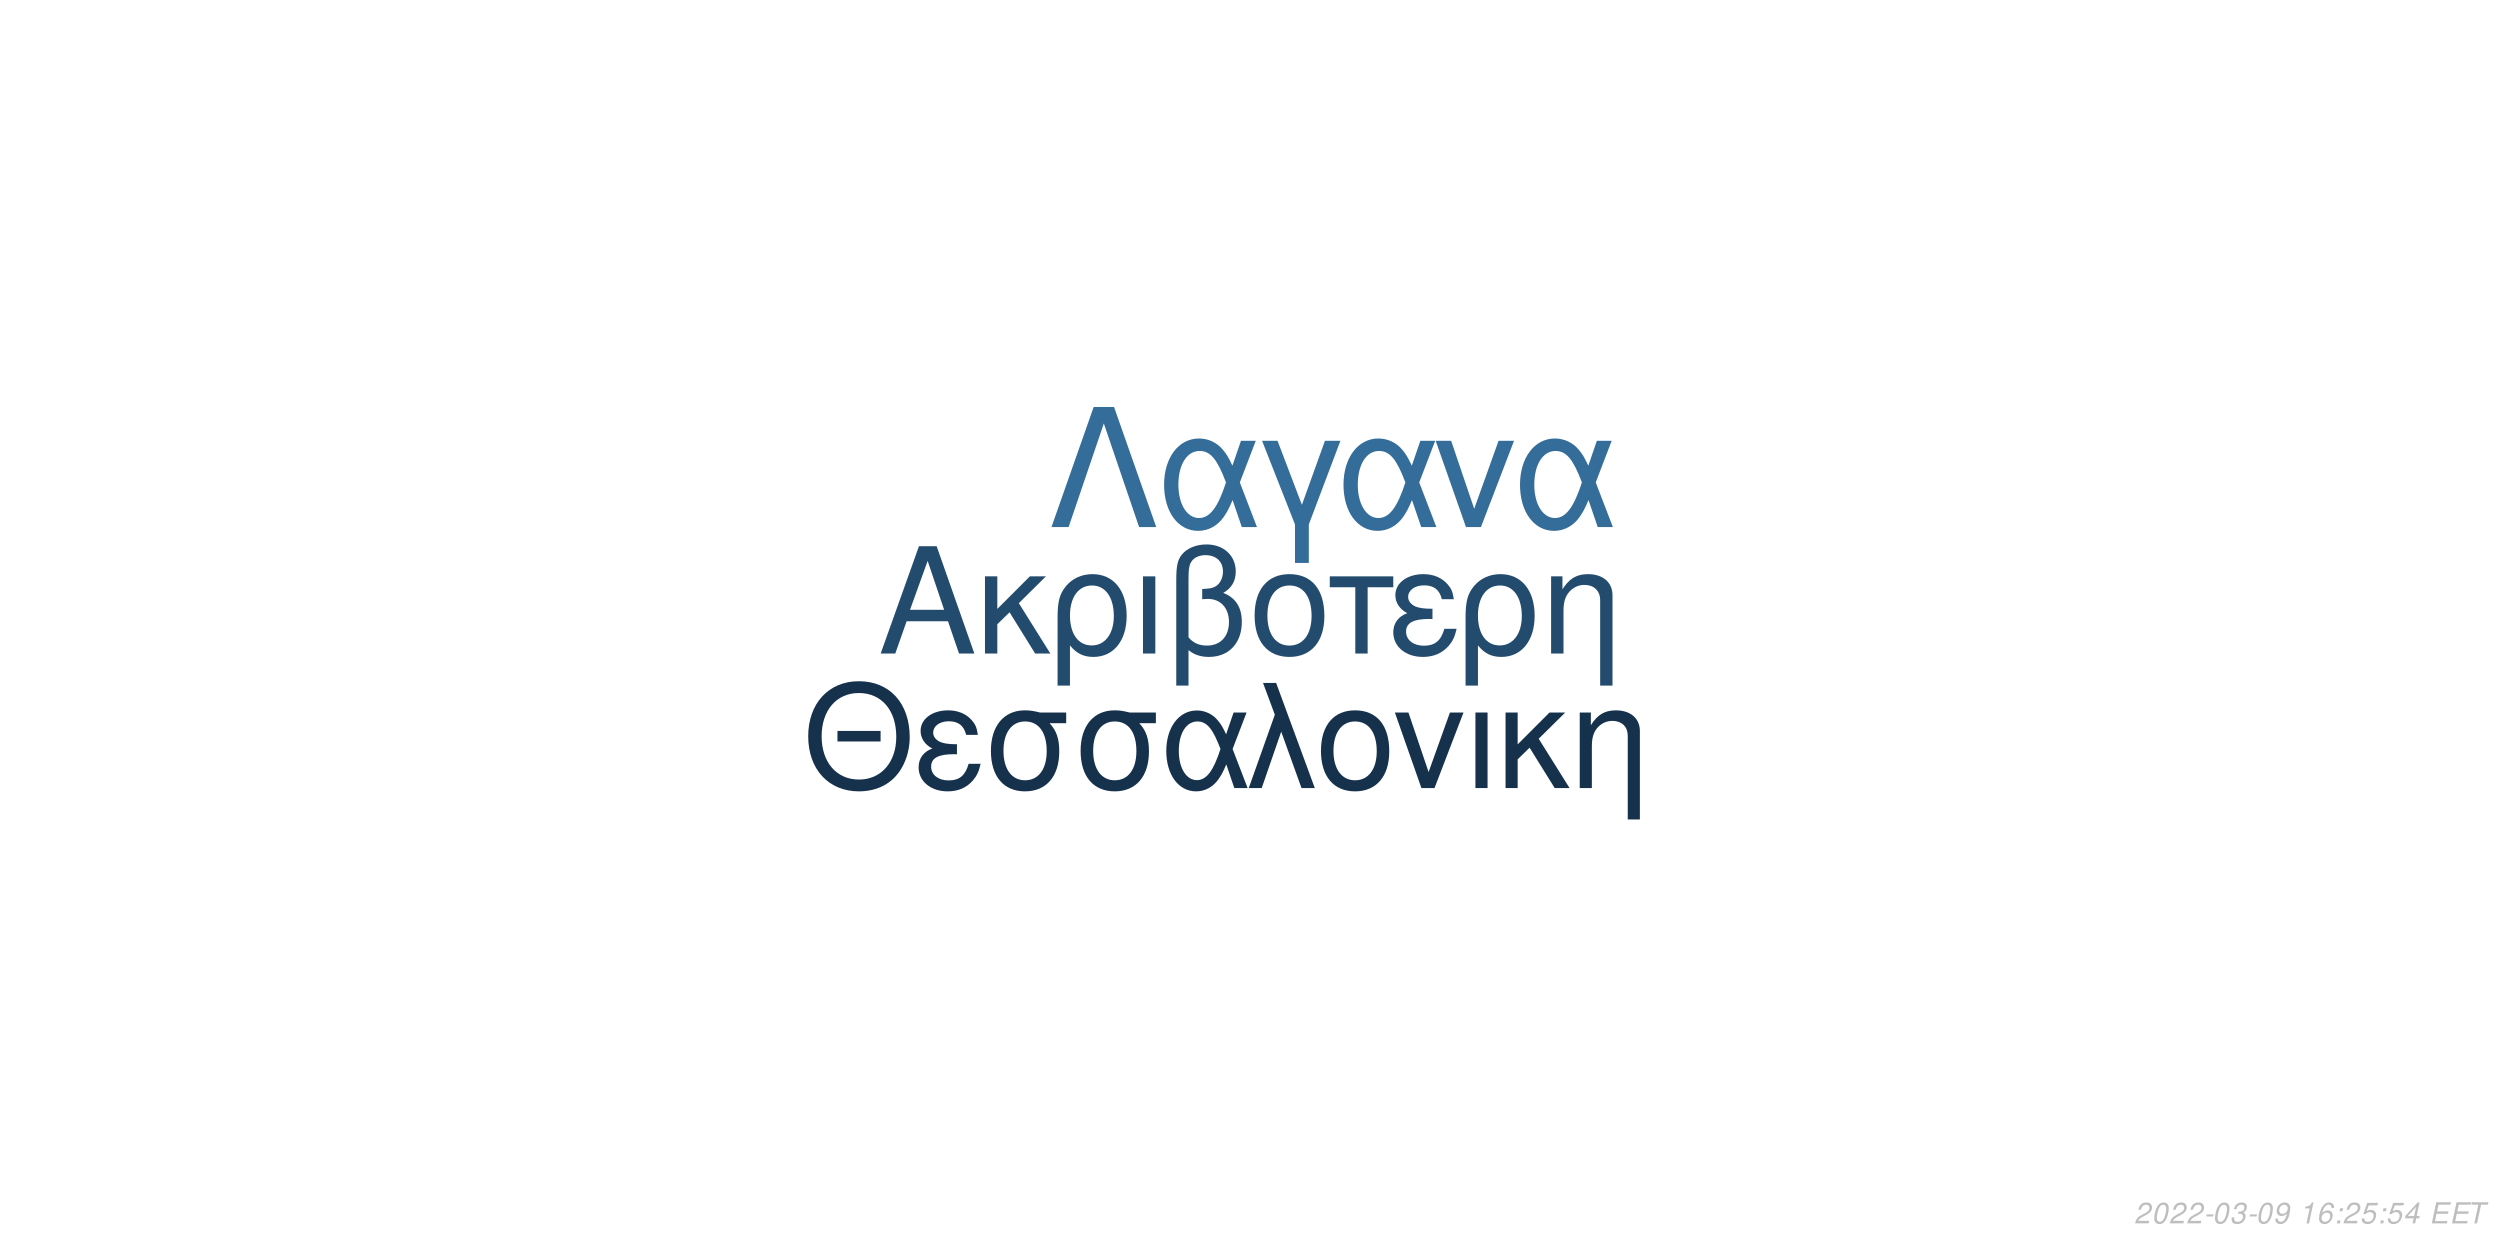
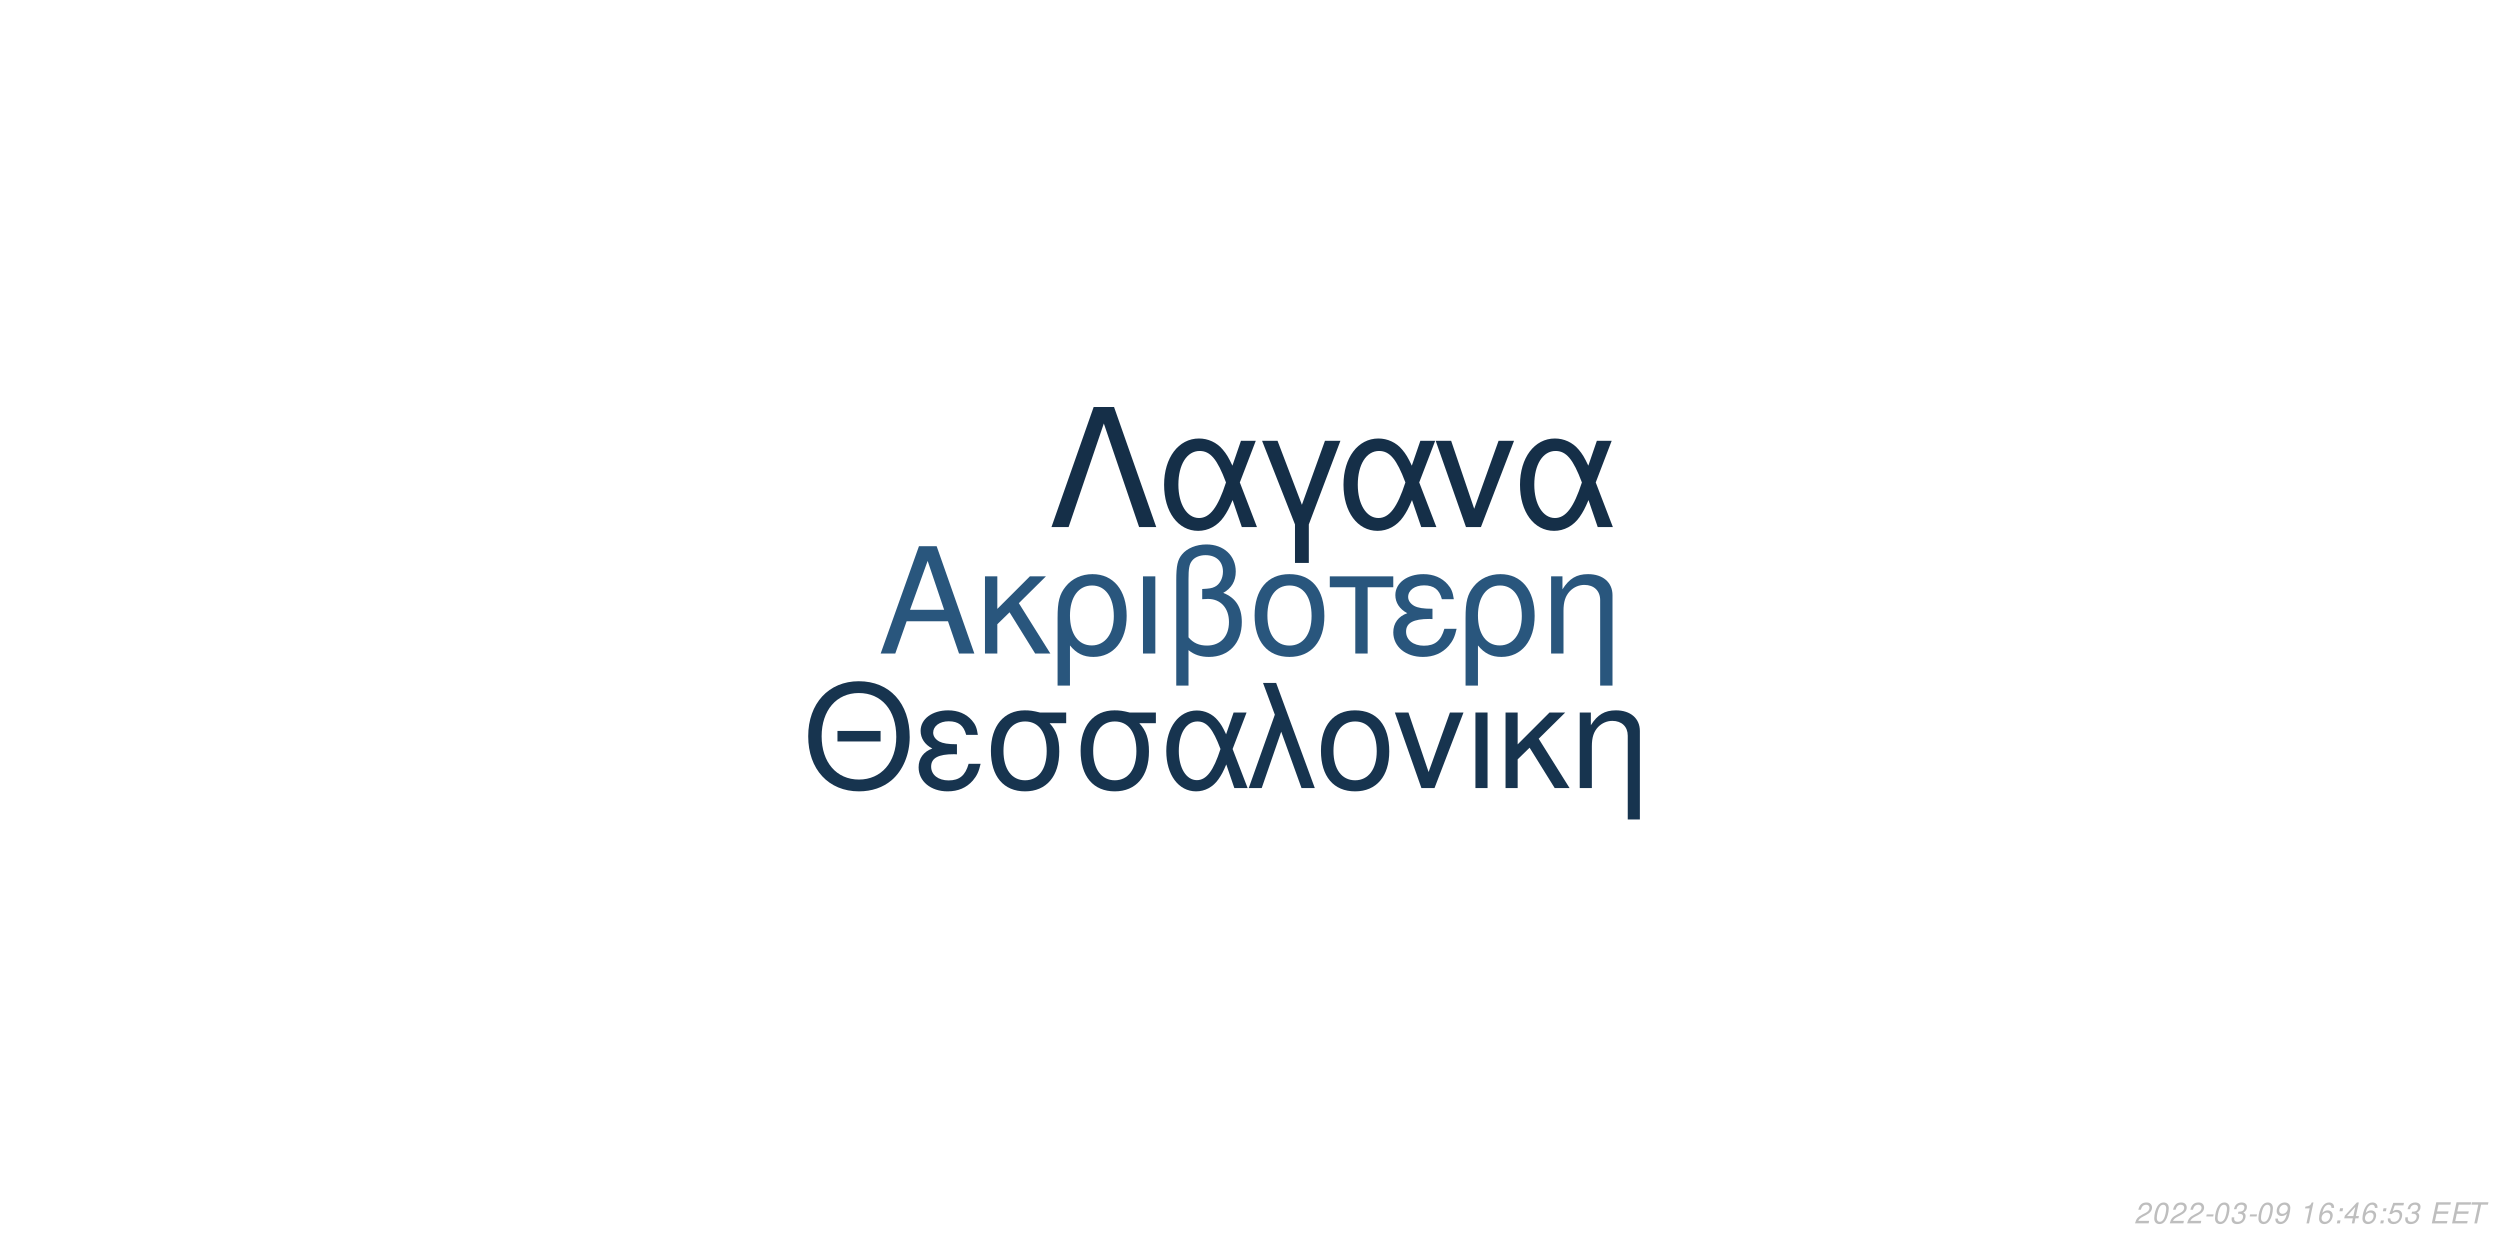
<svg xmlns="http://www.w3.org/2000/svg" xmlns:xlink="http://www.w3.org/1999/xlink" width="864pt" height="432pt" viewBox="0 0 864 432" version="1.1">
  <defs>
    <g>
      <symbol overflow="visible" id="glyph0-0">
        <path style="stroke:none;" d="" />
      </symbol>
      <symbol overflow="visible" id="glyph0-1">
        <path style="stroke:none;" d="M 24.125 -11.141 L 27.938 0 L 33.234 0 L 20.203 -37.094 L 14.094 -37.094 L 0.859 0 L 5.906 0 L 9.828 -11.141 Z M 22.797 -15.109 L 11 -15.109 L 17.094 -32.016 Z M 22.797 -15.109 " />
      </symbol>
      <symbol overflow="visible" id="glyph0-2">
        <path style="stroke:none;" d="M 7.172 -15.422 L 7.172 -26.672 L 2.906 -26.672 L 2.906 0 L 7.172 0 L 7.172 -10.125 L 11.406 -14.25 L 20.25 0 L 25.5 0 L 14.609 -17.406 L 23.969 -26.672 L 18.422 -26.672 Z M 7.172 -15.422 " />
      </symbol>
      <symbol overflow="visible" id="glyph0-3">
        <path style="stroke:none;" d="M 3 11.094 L 7.281 11.094 L 7.281 -2.797 C 9.516 -0.047 11.953 1.172 15.375 1.172 C 22.344 1.172 26.875 -4.422 26.875 -13.031 C 26.875 -21.891 22.297 -27.438 15.062 -27.438 C 11.297 -27.438 7.984 -25.906 5.797 -23.156 C 3.672 -20.516 3 -17.969 3 -12.359 Z M 14.906 -23.516 C 19.547 -23.516 22.438 -19.438 22.438 -12.922 C 22.438 -6.812 19.391 -2.797 14.812 -2.797 C 10.172 -2.797 7.281 -6.766 7.281 -13.125 C 7.281 -19.484 10.234 -23.516 14.906 -23.516 Z M 14.906 -23.516 " />
      </symbol>
      <symbol overflow="visible" id="glyph0-4">
        <path style="stroke:none;" d="M 3.516 0 L 7.781 0 L 7.781 -26.672 L 3.516 -26.672 Z M 3.516 0 " />
      </symbol>
      <symbol overflow="visible" id="glyph0-5">
        <path style="stroke:none;" d="M 4.016 11.094 L 8.25 11.094 L 8.25 -1.172 C 10.172 0.406 12.422 1.172 15.312 1.172 C 22.188 1.172 26.672 -3.609 26.672 -10.891 C 26.672 -15.984 24.578 -19.234 20.25 -20.969 C 23.109 -22.547 24.578 -25.031 24.578 -28.344 C 24.578 -33.844 20.406 -37.703 14.453 -37.703 C 10.938 -37.703 7.734 -36.391 6 -34.25 C 4.484 -32.422 4.016 -30.328 4.016 -25.391 Z M 8.25 -25.656 C 8.25 -29.359 8.5 -30.844 9.469 -32.062 C 10.375 -33.281 12.156 -34 14.094 -34 C 17.812 -34 20.156 -31.812 20.156 -28.297 C 20.156 -25.953 18.984 -23.812 17.297 -23.047 C 16.281 -22.547 15.469 -22.438 12.984 -22.297 L 12.984 -18.781 C 13.734 -18.828 14.344 -18.875 14.969 -18.875 C 19.344 -18.875 22.234 -15.719 22.234 -10.891 C 22.234 -5.906 19.281 -2.75 14.656 -2.75 C 11.953 -2.75 9.922 -3.609 8.25 -5.594 Z M 8.25 -25.656 " />
      </symbol>
      <symbol overflow="visible" id="glyph0-6">
        <path style="stroke:none;" d="M 14.094 -27.438 C 6.562 -27.438 2.094 -22.094 2.094 -13.125 C 2.094 -4.125 6.562 1.172 14.141 1.172 C 21.672 1.172 26.203 -4.172 26.203 -12.922 C 26.203 -22.188 21.828 -27.438 14.094 -27.438 Z M 14.141 -23.516 C 18.938 -23.516 21.781 -19.594 21.781 -12.984 C 21.781 -6.672 18.828 -2.75 14.141 -2.75 C 9.422 -2.75 6.516 -6.672 6.516 -13.125 C 6.516 -19.594 9.422 -23.516 14.141 -23.516 Z M 14.141 -23.516 " />
      </symbol>
      <symbol overflow="visible" id="glyph0-7">
        <path style="stroke:none;" d="M 7.891 0 L 12.156 0 L 12.156 -22.906 L 21.016 -22.906 L 21.016 -26.672 L -0.922 -26.672 L -0.922 -22.906 L 7.891 -22.906 Z M 7.891 0 " />
      </symbol>
      <symbol overflow="visible" id="glyph0-8">
        <path style="stroke:none;" d="M 14.562 -15.469 C 11.344 -15.469 9.562 -15.781 8.297 -16.438 C 6.922 -17.203 6.156 -18.328 6.156 -19.547 C 6.156 -21.891 8.453 -23.562 11.656 -23.562 C 15.062 -23.562 16.953 -22.094 17.812 -18.781 L 21.938 -18.781 C 21.578 -21.266 21.062 -22.5 19.797 -23.922 C 17.812 -26.203 14.906 -27.438 11.453 -27.438 C 5.797 -27.438 1.734 -24.375 1.734 -20.203 C 1.734 -17.609 3.156 -15.375 5.859 -13.938 C 2.797 -12.875 1.016 -10.484 1.016 -7.328 C 1.016 -2.391 5.297 1.172 11.25 1.172 C 14.969 1.172 17.906 -0.109 20.156 -2.641 C 21.578 -4.328 22.297 -5.797 22.906 -8.547 L 18.672 -8.547 C 17.5 -4.422 15.422 -2.703 11.609 -2.703 C 7.938 -2.703 5.438 -4.688 5.438 -7.578 C 5.438 -10.578 7.938 -11.953 13.484 -11.953 C 13.641 -11.953 14.094 -11.953 14.562 -11.906 Z M 14.562 -15.469 " />
      </symbol>
      <symbol overflow="visible" id="glyph0-9">
        <path style="stroke:none;" d="M 3.562 -26.672 L 3.562 0 L 7.844 0 L 7.844 -14.703 C 7.844 -17.906 8.5 -19.891 10.031 -21.531 C 11.406 -22.953 13.188 -23.719 15.062 -23.719 C 18.375 -23.719 20.516 -21.672 20.516 -18.469 L 20.516 11.094 L 24.781 11.094 L 24.781 -20.156 C 24.781 -24.578 21.469 -27.438 16.328 -27.438 C 12.359 -27.438 9.828 -25.906 7.484 -22.188 L 7.484 -26.672 Z M 3.562 -26.672 " />
      </symbol>
      <symbol overflow="visible" id="glyph1-0">
        <path style="stroke:none;" d="" />
      </symbol>
      <symbol overflow="visible" id="glyph1-1">
        <path style="stroke:none;" d="M 26.859 -19.734 L 11.953 -19.734 L 11.953 -16.094 L 26.859 -16.094 Z M 19.328 -36.922 C 8.922 -36.922 1.844 -29.25 1.844 -17.891 C 1.844 -6.484 8.875 1.141 19.391 1.141 C 23.812 1.141 27.703 -0.203 30.641 -2.688 C 34.578 -6.031 36.922 -11.656 36.922 -17.594 C 36.922 -29.297 30 -36.922 19.328 -36.922 Z M 19.328 -32.844 C 27.203 -32.844 32.281 -26.906 32.281 -17.688 C 32.281 -8.922 27.062 -2.938 19.391 -2.938 C 11.609 -2.938 6.484 -8.922 6.484 -17.891 C 6.484 -26.859 11.609 -32.844 19.328 -32.844 Z M 19.328 -32.844 " />
      </symbol>
      <symbol overflow="visible" id="glyph1-2">
        <path style="stroke:none;" d="M 14.25 -15.141 C 11.109 -15.141 9.375 -15.453 8.125 -16.094 C 6.781 -16.844 6.031 -17.938 6.031 -19.141 C 6.031 -21.422 8.266 -23.078 11.406 -23.078 C 14.75 -23.078 16.594 -21.625 17.438 -18.391 L 21.469 -18.391 C 21.125 -20.828 20.625 -22.031 19.391 -23.422 C 17.438 -25.656 14.594 -26.859 11.219 -26.859 C 5.688 -26.859 1.688 -23.875 1.688 -19.781 C 1.688 -17.234 3.094 -15.047 5.734 -13.656 C 2.734 -12.609 1 -10.266 1 -7.172 C 1 -2.344 5.188 1.141 11.016 1.141 C 14.656 1.141 17.547 -0.094 19.734 -2.594 C 21.125 -4.234 21.828 -5.688 22.422 -8.375 L 18.281 -8.375 C 17.141 -4.328 15.094 -2.641 11.359 -2.641 C 7.766 -2.641 5.328 -4.578 5.328 -7.422 C 5.328 -10.359 7.766 -11.703 13.203 -11.703 C 13.359 -11.703 13.797 -11.703 14.25 -11.656 Z M 14.25 -15.141 " />
      </symbol>
      <symbol overflow="visible" id="glyph1-3">
        <path style="stroke:none;" d="M 29 -26.109 L 19.938 -26.109 C 17.594 -26.703 16.438 -26.859 14.703 -26.859 C 7.469 -26.859 2.984 -21.469 2.984 -12.859 C 2.984 -4.031 7.375 1.141 14.797 1.141 C 22.172 1.141 26.609 -4.078 26.609 -12.656 C 26.609 -17.047 25.656 -19.828 23.266 -22.422 L 29 -22.422 Z M 14.797 -23.016 C 19.531 -23.016 22.266 -19.234 22.266 -12.75 C 22.266 -6.531 19.438 -2.688 14.797 -2.688 C 10.172 -2.688 7.328 -6.531 7.328 -12.859 C 7.328 -19.188 10.172 -23.016 14.797 -23.016 Z M 14.797 -23.016 " />
      </symbol>
      <symbol overflow="visible" id="glyph1-4">
        <path style="stroke:none;" d="M 29.344 -26.109 L 24.859 -26.109 L 22.266 -18.578 C 21.125 -21.031 20.484 -22.125 19.328 -23.469 C 17.547 -25.609 14.906 -26.812 12.156 -26.812 C 5.984 -26.812 1.594 -20.984 1.594 -12.812 C 1.594 -4.578 5.828 1.141 11.906 1.141 C 14.953 1.141 17.734 -0.344 19.625 -3.047 C 20.672 -4.531 21.281 -5.688 22.328 -8.172 L 25.109 0 L 29.703 0 L 24.516 -13.5 Z M 20.328 -13.5 C 17.891 -5.922 15.453 -2.734 12.156 -2.734 C 8.516 -2.734 5.922 -6.922 5.922 -12.812 C 5.922 -18.938 8.516 -23.016 12.359 -23.016 C 15.594 -23.016 17.688 -20.531 20.328 -13.5 Z M 20.328 -13.5 " />
      </symbol>
      <symbol overflow="visible" id="glyph1-5">
        <path style="stroke:none;" d="M 1.094 0 L 5.578 0 L 12.312 -19.484 L 19.328 0 L 23.922 0 L 10.562 -36.328 L 6.031 -36.328 L 10.109 -25.359 Z M 1.094 0 " />
      </symbol>
      <symbol overflow="visible" id="glyph1-6">
        <path style="stroke:none;" d="M 13.797 -26.859 C 6.422 -26.859 2.047 -21.625 2.047 -12.859 C 2.047 -4.031 6.422 1.141 13.859 1.141 C 21.234 1.141 25.656 -4.078 25.656 -12.656 C 25.656 -21.719 21.375 -26.859 13.797 -26.859 Z M 13.859 -23.016 C 18.531 -23.016 21.328 -19.188 21.328 -12.703 C 21.328 -6.531 18.438 -2.688 13.859 -2.688 C 9.219 -2.688 6.375 -6.531 6.375 -12.859 C 6.375 -19.188 9.219 -23.016 13.859 -23.016 Z M 13.859 -23.016 " />
      </symbol>
      <symbol overflow="visible" id="glyph1-7">
        <path style="stroke:none;" d="M 14.297 0 L 24.312 -26.109 L 19.625 -26.109 L 12.25 -5.531 L 5.281 -26.109 L 0.594 -26.109 L 9.766 0 Z M 14.297 0 " />
      </symbol>
      <symbol overflow="visible" id="glyph1-8">
        <path style="stroke:none;" d="M 3.438 0 L 7.625 0 L 7.625 -26.109 L 3.438 -26.109 Z M 3.438 0 " />
      </symbol>
      <symbol overflow="visible" id="glyph1-9">
        <path style="stroke:none;" d="M 7.031 -15.094 L 7.031 -26.109 L 2.844 -26.109 L 2.844 0 L 7.031 0 L 7.031 -9.922 L 11.156 -13.953 L 19.828 0 L 24.969 0 L 14.297 -17.047 L 23.469 -26.109 L 18.031 -26.109 Z M 7.031 -15.094 " />
      </symbol>
      <symbol overflow="visible" id="glyph1-10">
        <path style="stroke:none;" d="M 3.484 -26.109 L 3.484 0 L 7.672 0 L 7.672 -14.406 C 7.672 -17.547 8.328 -19.484 9.812 -21.078 C 11.156 -22.469 12.906 -23.219 14.75 -23.219 C 17.984 -23.219 20.078 -21.234 20.078 -18.094 L 20.078 10.859 L 24.266 10.859 L 24.266 -19.734 C 24.266 -24.062 21.031 -26.859 16 -26.859 C 12.109 -26.859 9.609 -25.359 7.328 -21.719 L 7.328 -26.109 Z M 3.484 -26.109 " />
      </symbol>
      <symbol overflow="visible" id="glyph2-0">
        <path style="stroke:none;" d="" />
      </symbol>
      <symbol overflow="visible" id="glyph2-1">
        <path style="stroke:none;" d="M 22.531 -41.484 L 15.484 -41.484 L 0.906 0 L 6.828 0 L 19 -35.797 L 31.188 0 L 37.109 0 Z M 22.531 -41.484 " />
      </symbol>
      <symbol overflow="visible" id="glyph2-2">
        <path style="stroke:none;" d="M 33.516 -29.812 L 28.391 -29.812 L 25.438 -21.219 C 24.125 -24.016 23.391 -25.266 22.078 -26.797 C 20.031 -29.25 17.016 -30.609 13.891 -30.609 C 6.828 -30.609 1.828 -23.953 1.828 -14.625 C 1.828 -5.234 6.656 1.312 13.594 1.312 C 17.078 1.312 20.266 -0.391 22.422 -3.469 C 23.609 -5.172 24.297 -6.484 25.5 -9.328 L 28.688 0 L 33.922 0 L 28 -15.422 Z M 23.219 -15.422 C 20.422 -6.766 17.641 -3.125 13.891 -3.125 C 9.734 -3.125 6.766 -7.906 6.766 -14.625 C 6.766 -21.625 9.734 -26.297 14.109 -26.297 C 17.812 -26.297 20.203 -23.453 23.219 -15.422 Z M 23.219 -15.422 " />
      </symbol>
      <symbol overflow="visible" id="glyph2-3">
        <path style="stroke:none;" d="M 12.062 12.406 L 16.844 12.406 L 16.844 -0.906 L 27.766 -29.812 L 22.422 -29.812 L 14.453 -7.688 L 6.031 -29.812 L 0.688 -29.812 L 12.062 -0.906 Z M 12.062 12.406 " />
      </symbol>
      <symbol overflow="visible" id="glyph2-4">
        <path style="stroke:none;" d="M 16.328 0 L 27.766 -29.812 L 22.422 -29.812 L 14 -6.312 L 6.031 -29.812 L 0.688 -29.812 L 11.156 0 Z M 16.328 0 " />
      </symbol>
      <symbol overflow="visible" id="glyph3-0">
        <path style="stroke:none;" d="" />
      </symbol>
      <symbol overflow="visible" id="glyph3-1">
        <path style="stroke:none;" d="M 5.234 -0.875 L 1.469 -0.875 C 1.641 -1.375 2.203 -1.891 3.109 -2.344 L 4.234 -2.938 C 5.562 -3.625 6.219 -4.469 6.219 -5.484 C 6.219 -5.938 6.062 -6.359 5.797 -6.656 C 5.469 -7.047 4.984 -7.234 4.312 -7.234 C 2.766 -7.234 1.891 -6.453 1.484 -4.734 L 2.375 -4.734 C 2.484 -5.188 2.609 -5.484 2.797 -5.75 C 3.094 -6.203 3.609 -6.453 4.188 -6.453 C 4.891 -6.453 5.344 -6.031 5.344 -5.375 C 5.344 -4.703 4.859 -4.094 4.016 -3.656 L 2.984 -3.125 C 1.234 -2.188 0.797 -1.656 0.344 -0.016 L 5.047 -0.016 Z M 5.234 -0.875 " />
      </symbol>
      <symbol overflow="visible" id="glyph3-2">
        <path style="stroke:none;" d="M 4.203 -7.234 C 3.375 -7.234 2.688 -6.812 2.125 -5.984 C 1.484 -5.047 0.984 -3.188 0.984 -1.734 C 0.984 -1.109 1.172 -0.562 1.484 -0.266 C 1.797 0.047 2.281 0.234 2.766 0.234 C 3.625 0.234 4.281 -0.156 4.859 -1.016 C 5.516 -1.953 6 -3.797 6 -5.266 C 6 -6.5 5.328 -7.234 4.203 -7.234 Z M 4.094 -6.453 C 4.734 -6.453 5.125 -5.984 5.125 -5.156 C 5.125 -4.203 4.781 -2.625 4.406 -1.812 C 3.984 -0.938 3.516 -0.547 2.875 -0.547 C 2.25 -0.547 1.875 -1.031 1.875 -1.828 C 1.875 -2.797 2.203 -4.344 2.594 -5.203 C 2.984 -6.047 3.453 -6.453 4.094 -6.453 Z M 4.094 -6.453 " />
      </symbol>
      <symbol overflow="visible" id="glyph3-3">
        <path style="stroke:none;" d="M 3.516 -3.125 L 1.125 -3.125 L 0.969 -2.406 L 3.359 -2.406 Z M 3.516 -3.125 " />
      </symbol>
      <symbol overflow="visible" id="glyph3-4">
        <path style="stroke:none;" d="M 2.922 -3.312 C 3.125 -3.344 3.234 -3.344 3.375 -3.344 C 4.203 -3.344 4.688 -3 4.688 -2.406 C 4.688 -1.312 3.906 -0.547 2.781 -0.547 C 2.047 -0.547 1.594 -0.938 1.594 -1.562 C 1.594 -1.719 1.609 -1.844 1.656 -2.094 L 0.766 -2.094 C 0.734 -1.797 0.719 -1.641 0.719 -1.469 C 0.719 -0.375 1.406 0.234 2.641 0.234 C 3.547 0.234 4.297 -0.078 4.812 -0.656 C 5.266 -1.156 5.562 -1.875 5.562 -2.547 C 5.562 -3.125 5.344 -3.453 4.797 -3.734 C 5.641 -4.234 6.016 -4.844 6.016 -5.734 C 6.016 -6.656 5.312 -7.234 4.203 -7.234 C 3.375 -7.234 2.672 -6.938 2.188 -6.375 C 1.891 -6.031 1.703 -5.641 1.516 -4.906 L 2.391 -4.906 C 2.5 -5.359 2.594 -5.594 2.734 -5.812 C 3.047 -6.234 3.516 -6.453 4.078 -6.453 C 4.734 -6.453 5.141 -6.125 5.141 -5.578 C 5.141 -5.188 5.016 -4.797 4.797 -4.547 C 4.516 -4.234 4 -4.062 3.266 -4.062 L 3.078 -4.062 Z M 2.922 -3.312 " />
      </symbol>
      <symbol overflow="visible" id="glyph3-5">
        <path style="stroke:none;" d="M 0.844 -1.656 C 0.844 -1.547 0.844 -1.438 0.844 -1.375 C 0.844 -0.406 1.531 0.234 2.578 0.234 C 3.203 0.234 3.766 0.016 4.297 -0.438 C 4.938 -1 5.312 -1.656 5.594 -2.719 C 5.844 -3.672 6.016 -4.766 6.016 -5.375 C 6.016 -5.844 5.844 -6.328 5.547 -6.656 C 5.203 -7.031 4.703 -7.234 4.062 -7.234 C 2.516 -7.234 1.297 -5.938 1.297 -4.266 C 1.297 -3.203 1.984 -2.547 3.047 -2.547 C 3.484 -2.547 3.953 -2.672 4.281 -2.891 C 4.406 -2.984 4.547 -3.078 4.828 -3.344 C 4.438 -1.484 3.703 -0.547 2.703 -0.547 C 2.109 -0.547 1.719 -0.938 1.719 -1.547 L 1.719 -1.656 Z M 3.953 -6.453 C 4.625 -6.453 5.141 -5.953 5.141 -5.281 C 5.141 -4.188 4.312 -3.312 3.297 -3.312 C 2.594 -3.312 2.172 -3.734 2.172 -4.453 C 2.172 -5.562 2.984 -6.453 3.953 -6.453 Z M 3.953 -6.453 " />
      </symbol>
      <symbol overflow="visible" id="glyph3-6">
        <path style="stroke:none;" d="" />
      </symbol>
      <symbol overflow="visible" id="glyph3-7">
        <path style="stroke:none;" d="M 3.703 -5.188 L 2.594 0 L 3.469 0 L 5.016 -7.234 L 4.438 -7.234 C 3.906 -6.156 3.688 -6.016 2.234 -5.812 L 2.109 -5.188 Z M 3.703 -5.188 " />
      </symbol>
      <symbol overflow="visible" id="glyph3-8">
        <path style="stroke:none;" d="M 6.125 -5.344 L 6.141 -5.625 C 6.141 -6.609 5.453 -7.234 4.391 -7.234 C 3.438 -7.234 2.641 -6.719 2.016 -5.703 C 1.422 -4.781 0.938 -2.953 0.938 -1.688 C 0.938 -0.516 1.688 0.234 2.859 0.234 C 3.703 0.234 4.438 -0.156 5 -0.875 C 5.406 -1.422 5.672 -2.156 5.672 -2.766 C 5.672 -3.812 4.969 -4.5 3.906 -4.5 C 3.234 -4.5 2.672 -4.234 2.094 -3.625 C 2.406 -5.375 3.234 -6.453 4.25 -6.453 C 4.703 -6.453 5.062 -6.234 5.172 -5.844 C 5.203 -5.719 5.234 -5.578 5.25 -5.344 Z M 3.656 -3.734 C 4.344 -3.734 4.797 -3.281 4.797 -2.625 C 4.797 -1.469 3.984 -0.547 2.984 -0.547 C 2.297 -0.547 1.812 -1.047 1.812 -1.766 C 1.812 -2.859 2.625 -3.734 3.656 -3.734 Z M 3.656 -3.734 " />
      </symbol>
      <symbol overflow="visible" id="glyph3-9">
        <path style="stroke:none;" d="M 2.359 -1.031 L 1.312 -1.031 L 1.094 0 L 2.141 0 Z M 3.266 -5.234 L 2.219 -5.234 L 2 -4.203 L 3.047 -4.203 Z M 3.266 -5.234 " />
      </symbol>
      <symbol overflow="visible" id="glyph3-10">
-         <path style="stroke:none;" d="M 6.297 -7.094 L 2.594 -7.094 L 1.234 -3.234 L 2.047 -3.234 C 2.656 -3.766 2.938 -3.906 3.531 -3.906 C 4.328 -3.906 4.797 -3.453 4.797 -2.688 C 4.797 -1.438 3.969 -0.547 2.828 -0.547 C 2.031 -0.547 1.609 -0.938 1.578 -1.734 L 0.703 -1.734 L 0.703 -1.516 C 0.703 -0.938 0.844 -0.547 1.188 -0.266 C 1.562 0.062 2.078 0.234 2.703 0.234 C 3.656 0.234 4.391 -0.156 4.984 -0.922 C 5.422 -1.5 5.672 -2.234 5.672 -2.953 C 5.672 -4 4.938 -4.672 3.812 -4.672 C 3.328 -4.672 2.906 -4.547 2.406 -4.234 L 3.109 -6.219 L 6.109 -6.219 Z M 6.297 -7.094 " />
+         <path style="stroke:none;" d="M 3.625 -1.75 L 3.266 0 L 4.141 0 L 4.516 -1.75 L 5.562 -1.75 L 5.734 -2.531 L 4.688 -2.531 L 5.688 -7.234 L 5.016 -7.234 L 0.844 -2.672 L 0.641 -1.75 Z M 3.797 -2.531 L 1.594 -2.531 L 4.469 -5.703 Z M 3.797 -2.531 " />
      </symbol>
      <symbol overflow="visible" id="glyph3-11">
-         <path style="stroke:none;" d="M 3.625 -1.75 L 3.266 0 L 4.141 0 L 4.516 -1.75 L 5.562 -1.75 L 5.734 -2.531 L 4.688 -2.531 L 5.688 -7.234 L 5.016 -7.234 L 0.844 -2.672 L 0.641 -1.75 Z M 3.797 -2.531 L 1.594 -2.531 L 4.469 -5.703 Z M 3.797 -2.531 " />
+         <path style="stroke:none;" d="M 6.297 -7.094 L 2.594 -7.094 L 1.234 -3.234 L 2.047 -3.234 C 2.656 -3.766 2.938 -3.906 3.531 -3.906 C 4.328 -3.906 4.797 -3.453 4.797 -2.688 C 4.797 -1.438 3.969 -0.547 2.828 -0.547 C 2.031 -0.547 1.609 -0.938 1.578 -1.734 L 0.703 -1.734 L 0.703 -1.516 C 0.703 -0.938 0.844 -0.547 1.188 -0.266 C 1.562 0.062 2.078 0.234 2.703 0.234 C 3.656 0.234 4.391 -0.156 4.984 -0.922 C 5.422 -1.5 5.672 -2.234 5.672 -2.953 C 5.672 -4 4.938 -4.672 3.812 -4.672 C 3.328 -4.672 2.906 -4.547 2.406 -4.234 L 3.109 -6.219 L 6.109 -6.219 Z M 6.297 -7.094 " />
      </symbol>
      <symbol overflow="visible" id="glyph3-12">
        <path style="stroke:none;" d="M 2.547 -3.312 L 6.5 -3.312 L 6.688 -4.141 L 2.719 -4.141 L 3.219 -6.469 L 7.344 -6.469 L 7.516 -7.297 L 2.453 -7.297 L 0.906 0 L 6.125 0 L 6.297 -0.812 L 2.016 -0.812 Z M 2.547 -3.312 " />
      </symbol>
      <symbol overflow="visible" id="glyph3-13">
        <path style="stroke:none;" d="M 4.938 -6.469 L 7.312 -6.469 L 7.484 -7.297 L 1.75 -7.297 L 1.578 -6.469 L 3.984 -6.469 L 2.609 0 L 3.547 0 Z M 4.938 -6.469 " />
      </symbol>
    </g>
  </defs>
  <g id="surface1">
    <rect x="0" y="0" width="864" height="432" style="fill:rgb(100%,100%,100%);fill-opacity:1;stroke:none;" />
-     <g style="fill:rgb(13.725%,29.412%,42.745%);fill-opacity:1;">
+     <g style="fill:rgb(16.078%,33.725%,49.02%);fill-opacity:1;">
      <use xlink:href="#glyph0-1" x="303.5" y="225.861" />
      <use xlink:href="#glyph0-2" x="337.5" y="225.861" />
      <use xlink:href="#glyph0-3" x="362.5" y="225.861" />
      <use xlink:href="#glyph0-4" x="391.5" y="225.861" />
      <use xlink:href="#glyph0-5" x="402.5" y="225.861" />
      <use xlink:href="#glyph0-6" x="431.5" y="225.861" />
      <use xlink:href="#glyph0-7" x="460.5" y="225.861" />
      <use xlink:href="#glyph0-8" x="480.5" y="225.861" />
      <use xlink:href="#glyph0-3" x="503.5" y="225.861" />
      <use xlink:href="#glyph0-9" x="532.5" y="225.861" />
    </g>
-     <g style="fill:rgb(8.627%,19.216%,29.412%);fill-opacity:1;">
+     <g style="fill:rgb(9.02%,20.392%,30.98%);fill-opacity:1;">
      <use xlink:href="#glyph1-1" x="277.473" y="272.354" />
      <use xlink:href="#glyph1-2" x="316.473" y="272.354" />
      <use xlink:href="#glyph1-3" x="339.473" y="272.354" />
      <use xlink:href="#glyph1-3" x="370.473" y="272.354" />
      <use xlink:href="#glyph1-4" x="401.473" y="272.354" />
      <use xlink:href="#glyph1-5" x="430.473" y="272.354" />
      <use xlink:href="#glyph1-6" x="454.473" y="272.354" />
      <use xlink:href="#glyph1-7" x="481.473" y="272.354" />
      <use xlink:href="#glyph1-8" x="506.473" y="272.354" />
      <use xlink:href="#glyph1-9" x="517.473" y="272.354" />
      <use xlink:href="#glyph1-10" x="542.473" y="272.354" />
    </g>
-     <g style="fill:rgb(20.392%,42.353%,60.392%);fill-opacity:1;">
+     <g style="fill:rgb(8.235%,18.431%,28.235%);fill-opacity:1;">
      <use xlink:href="#glyph2-1" x="362.484" y="182.152" />
      <use xlink:href="#glyph2-2" x="400.484" y="182.152" />
      <use xlink:href="#glyph2-3" x="435.484" y="182.152" />
      <use xlink:href="#glyph2-2" x="462.484" y="182.152" />
      <use xlink:href="#glyph2-4" x="495.484" y="182.152" />
      <use xlink:href="#glyph2-2" x="523.484" y="182.152" />
    </g>
    <g style="fill:rgb(74.51%,74.51%,74.51%);fill-opacity:1;">
      <use xlink:href="#glyph3-1" x="737.52" y="422.81" />
      <use xlink:href="#glyph3-2" x="743.52" y="422.81" />
      <use xlink:href="#glyph3-1" x="749.52" y="422.81" />
      <use xlink:href="#glyph3-1" x="755.52" y="422.81" />
      <use xlink:href="#glyph3-3" x="761.52" y="422.81" />
      <use xlink:href="#glyph3-2" x="764.52" y="422.81" />
      <use xlink:href="#glyph3-4" x="770.52" y="422.81" />
      <use xlink:href="#glyph3-3" x="776.52" y="422.81" />
      <use xlink:href="#glyph3-2" x="779.52" y="422.81" />
      <use xlink:href="#glyph3-5" x="785.52" y="422.81" />
      <use xlink:href="#glyph3-6" x="791.52" y="422.81" />
      <use xlink:href="#glyph3-7" x="794.52" y="422.81" />
      <use xlink:href="#glyph3-8" x="800.52" y="422.81" />
      <use xlink:href="#glyph3-9" x="806.52" y="422.81" />
-       <use xlink:href="#glyph3-1" x="809.52" y="422.81" />
-       <use xlink:href="#glyph3-10" x="815.52" y="422.81" />
+       <use xlink:href="#glyph3-10" x="809.52" y="422.81" />
+       <use xlink:href="#glyph3-8" x="815.52" y="422.81" />
      <use xlink:href="#glyph3-9" x="821.52" y="422.81" />
-       <use xlink:href="#glyph3-10" x="824.52" y="422.81" />
-       <use xlink:href="#glyph3-11" x="830.52" y="422.81" />
+       <use xlink:href="#glyph3-11" x="824.52" y="422.81" />
+       <use xlink:href="#glyph3-4" x="830.52" y="422.81" />
      <use xlink:href="#glyph3-6" x="836.52" y="422.81" />
      <use xlink:href="#glyph3-12" x="839.52" y="422.81" />
      <use xlink:href="#glyph3-12" x="846.52" y="422.81" />
      <use xlink:href="#glyph3-13" x="852.52" y="422.81" />
    </g>
  </g>
</svg>
